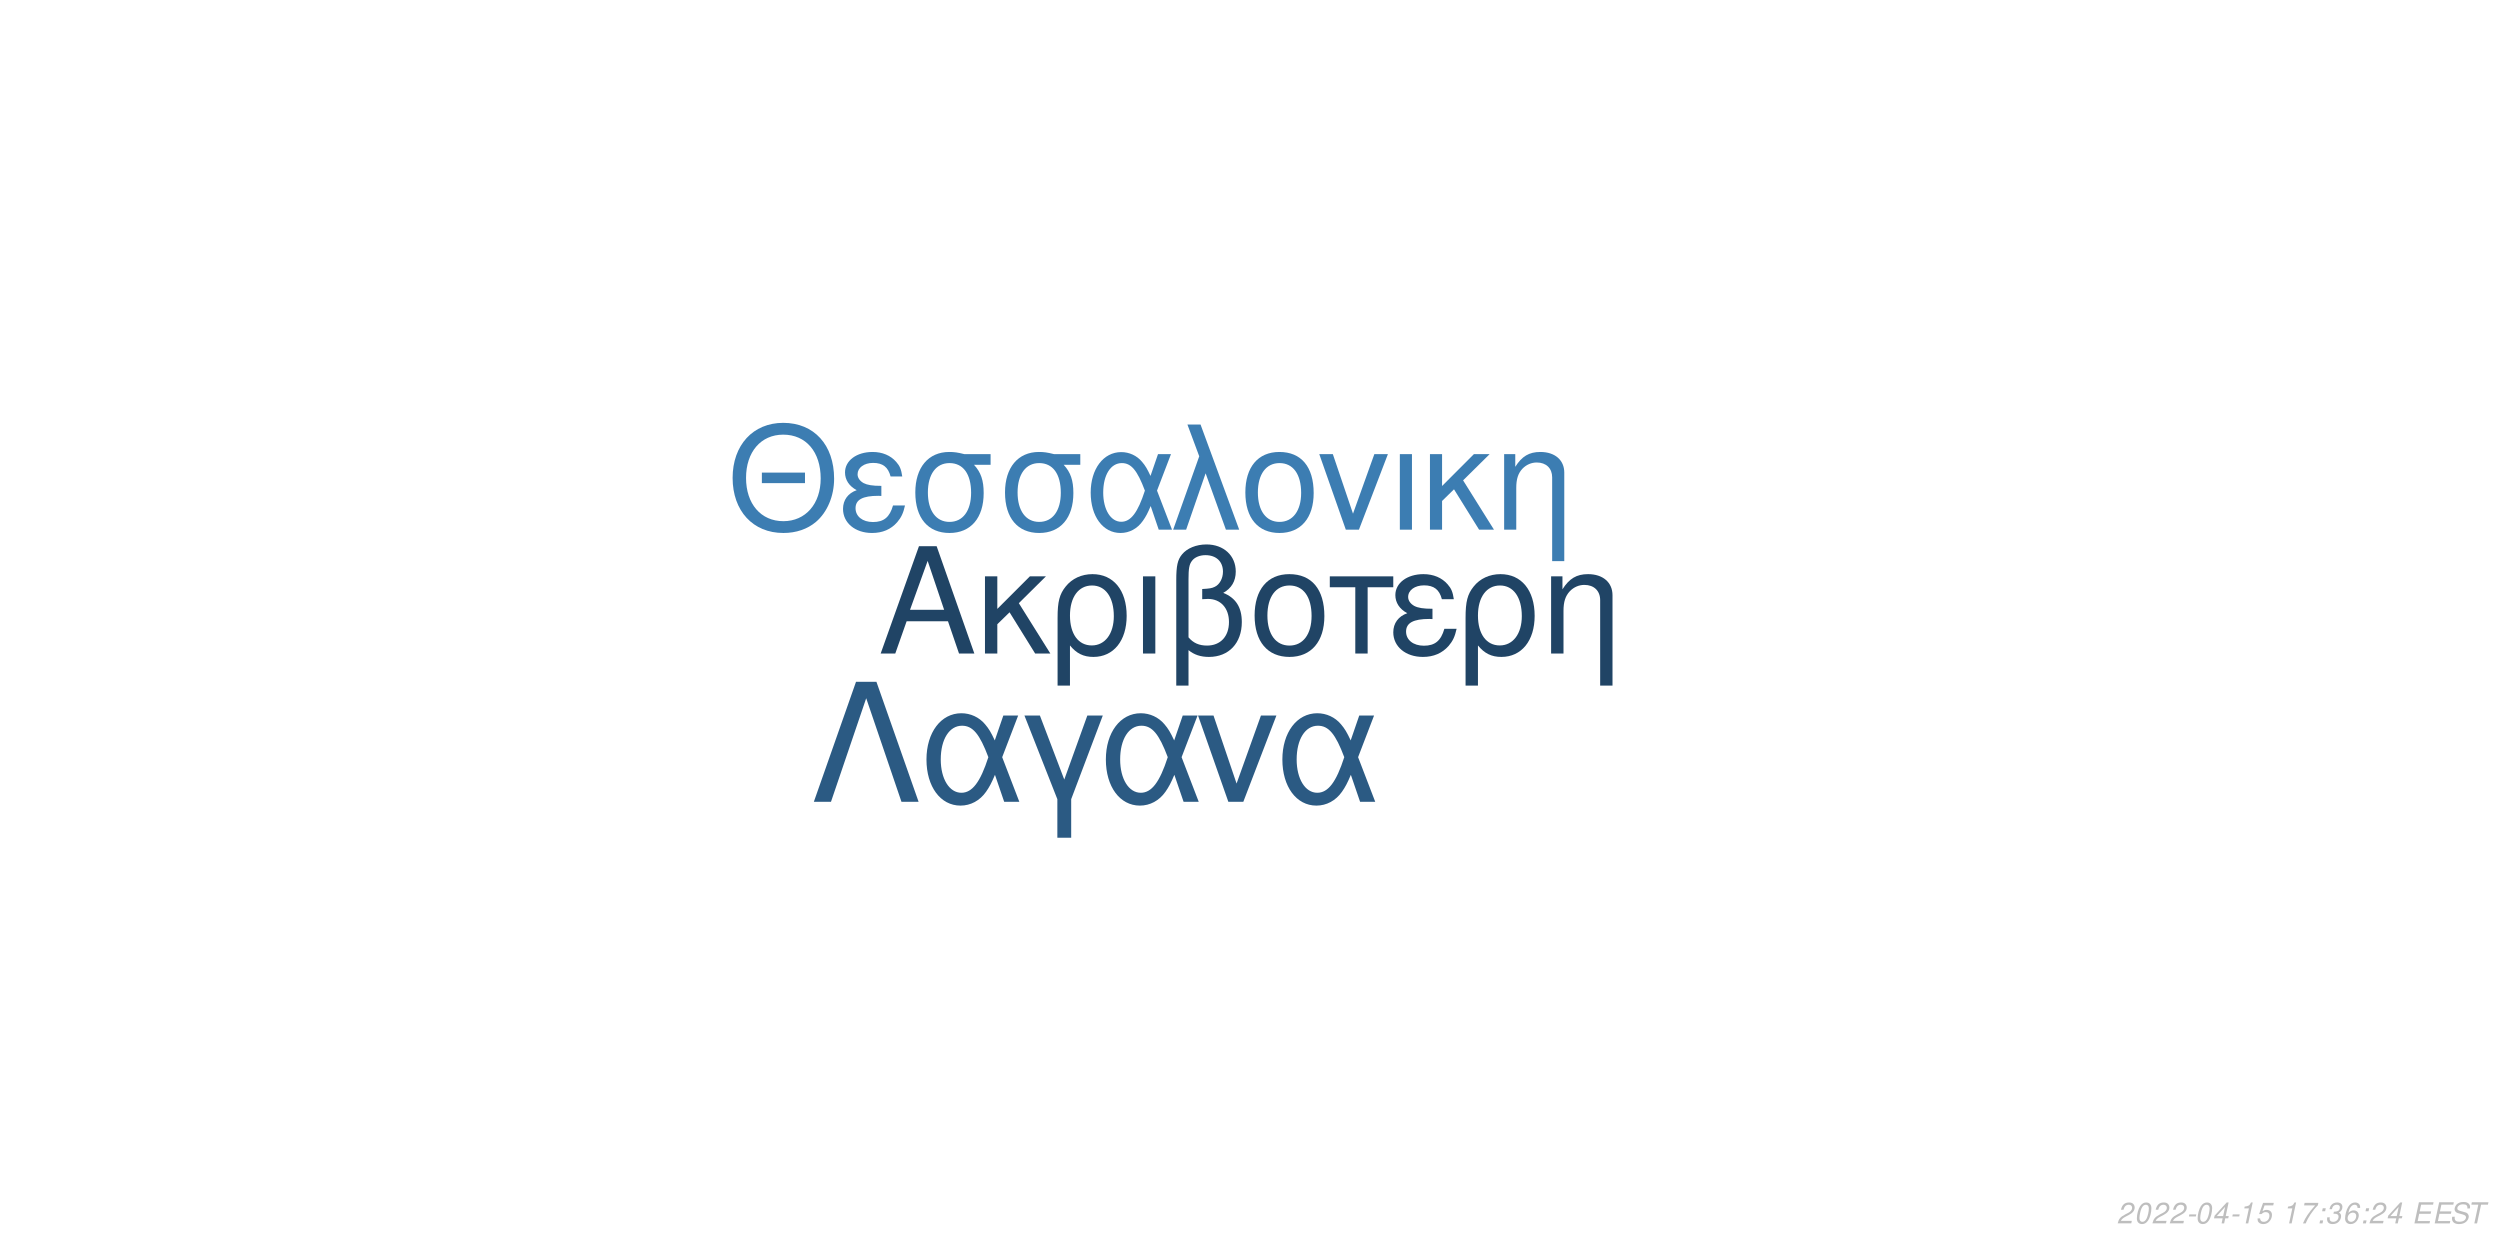
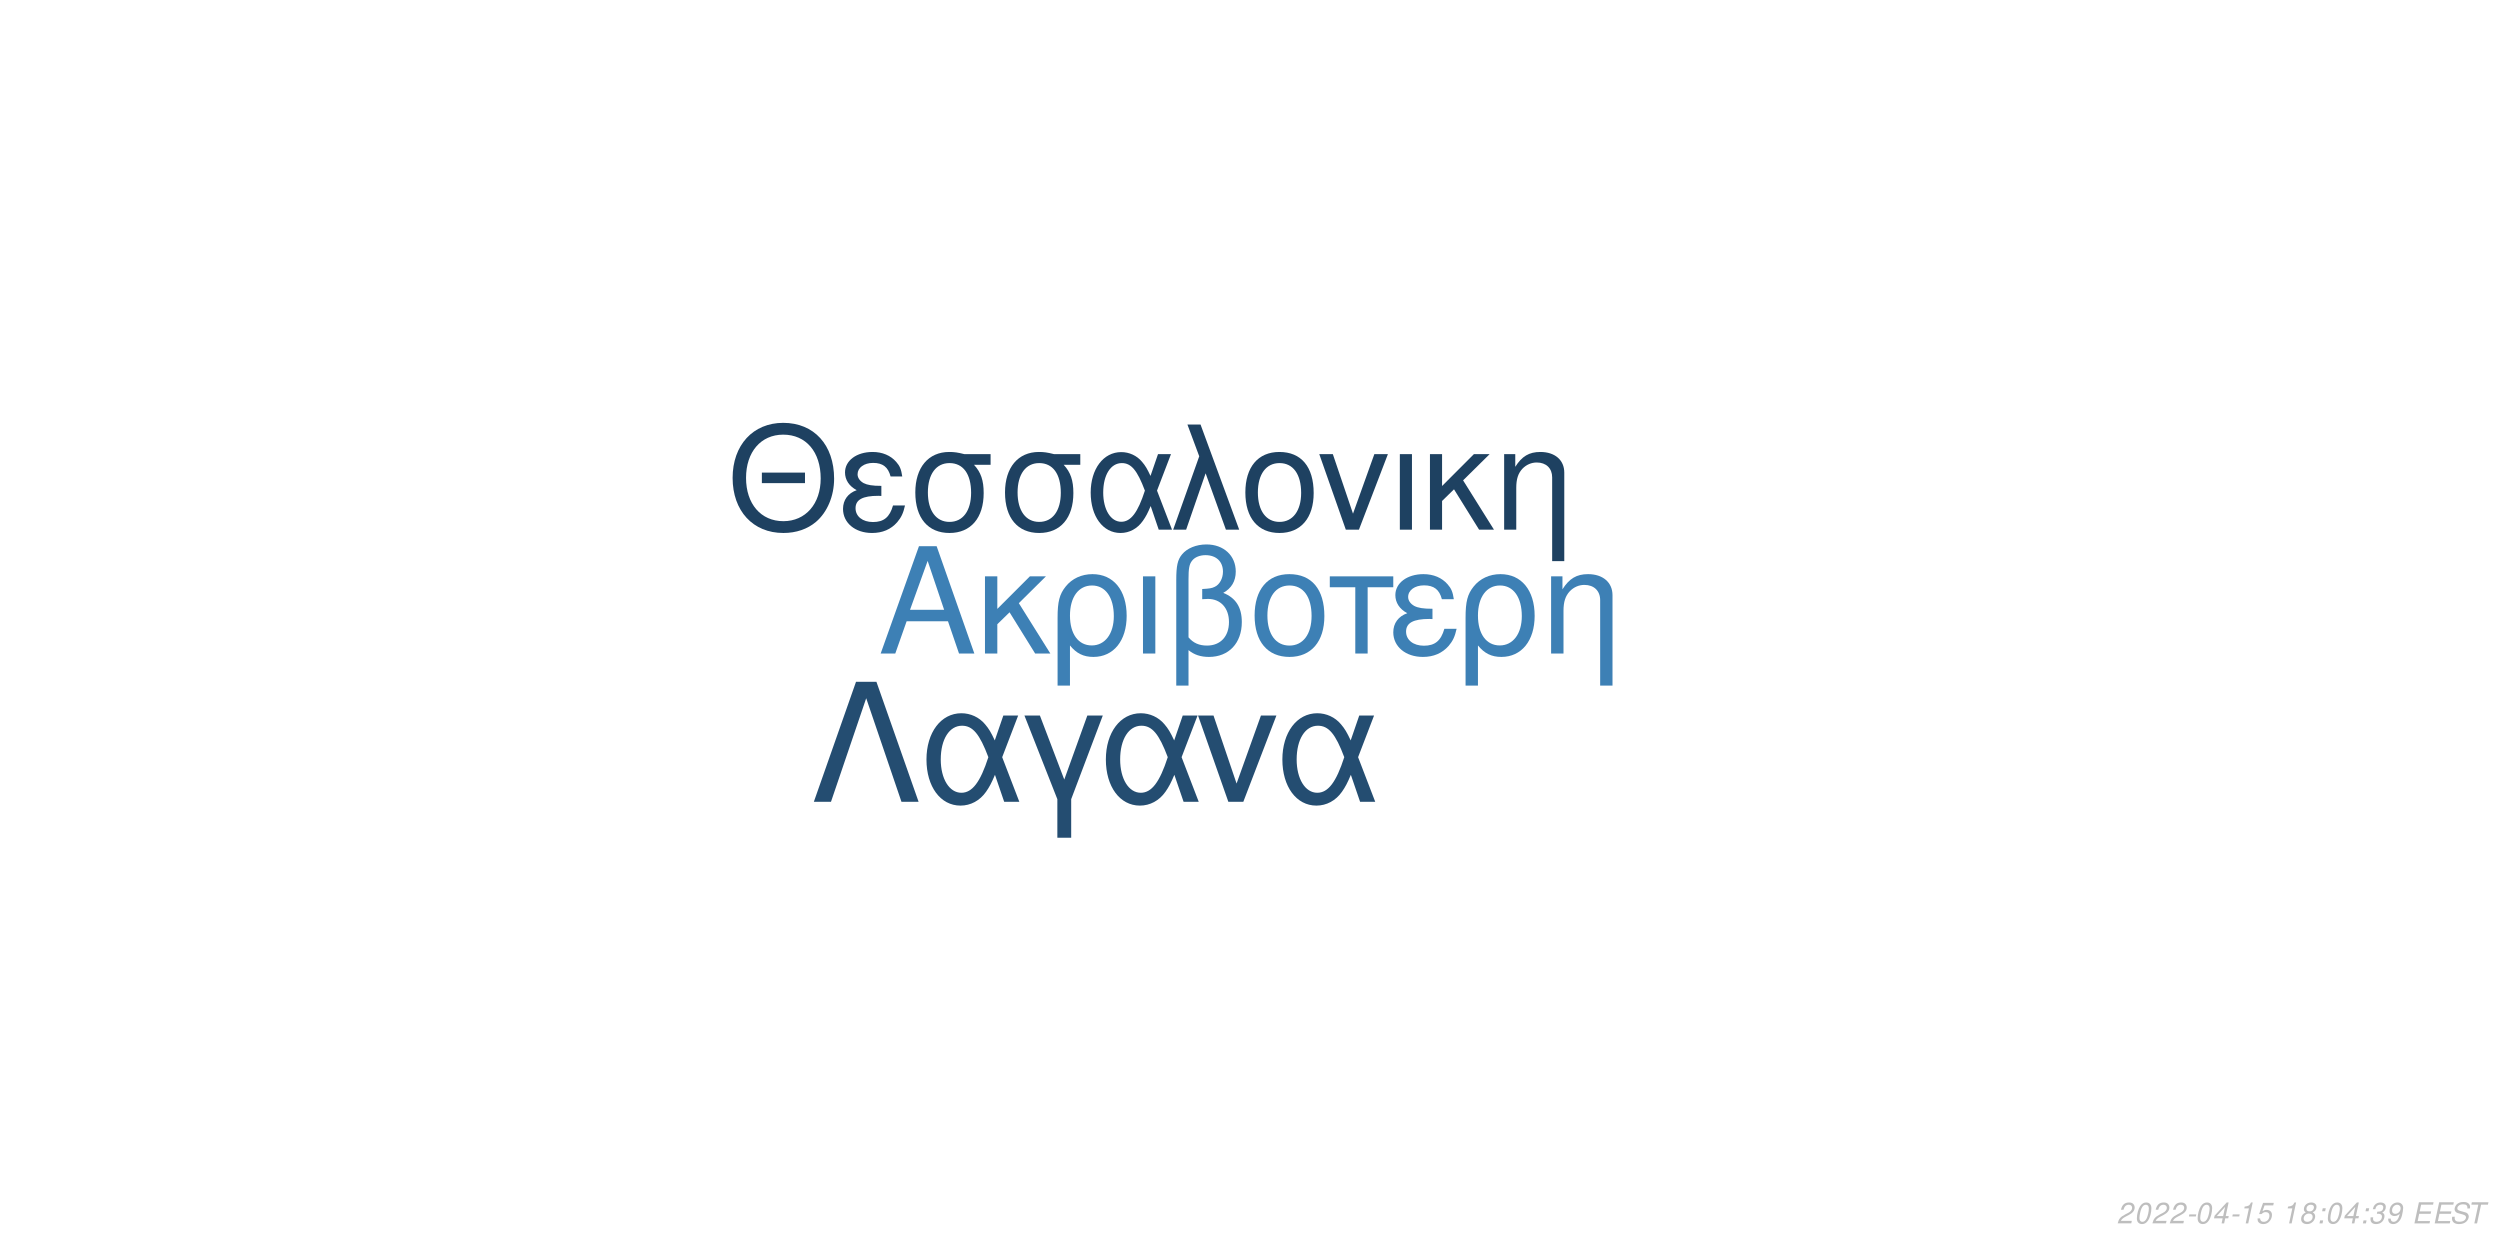
<svg xmlns="http://www.w3.org/2000/svg" xmlns:xlink="http://www.w3.org/1999/xlink" width="864pt" height="432pt" viewBox="0 0 864 432" version="1.1">
  <defs>
    <g>
      <symbol overflow="visible" id="glyph0-0">
        <path style="stroke:none;" d="" />
      </symbol>
      <symbol overflow="visible" id="glyph0-1">
        <path style="stroke:none;" d="M 24.125 -11.141 L 27.938 0 L 33.234 0 L 20.203 -37.094 L 14.094 -37.094 L 0.859 0 L 5.906 0 L 9.828 -11.141 Z M 22.797 -15.109 L 11 -15.109 L 17.094 -32.016 Z M 22.797 -15.109 " />
      </symbol>
      <symbol overflow="visible" id="glyph0-2">
        <path style="stroke:none;" d="M 7.172 -15.422 L 7.172 -26.672 L 2.906 -26.672 L 2.906 0 L 7.172 0 L 7.172 -10.125 L 11.406 -14.25 L 20.25 0 L 25.5 0 L 14.609 -17.406 L 23.969 -26.672 L 18.422 -26.672 Z M 7.172 -15.422 " />
      </symbol>
      <symbol overflow="visible" id="glyph0-3">
        <path style="stroke:none;" d="M 3 11.094 L 7.281 11.094 L 7.281 -2.797 C 9.516 -0.047 11.953 1.172 15.375 1.172 C 22.344 1.172 26.875 -4.422 26.875 -13.031 C 26.875 -21.891 22.297 -27.438 15.062 -27.438 C 11.297 -27.438 7.984 -25.906 5.797 -23.156 C 3.672 -20.516 3 -17.969 3 -12.359 Z M 14.906 -23.516 C 19.547 -23.516 22.438 -19.438 22.438 -12.922 C 22.438 -6.812 19.391 -2.797 14.812 -2.797 C 10.172 -2.797 7.281 -6.766 7.281 -13.125 C 7.281 -19.484 10.234 -23.516 14.906 -23.516 Z M 14.906 -23.516 " />
      </symbol>
      <symbol overflow="visible" id="glyph0-4">
        <path style="stroke:none;" d="M 3.516 0 L 7.781 0 L 7.781 -26.672 L 3.516 -26.672 Z M 3.516 0 " />
      </symbol>
      <symbol overflow="visible" id="glyph0-5">
        <path style="stroke:none;" d="M 4.016 11.094 L 8.25 11.094 L 8.25 -1.172 C 10.172 0.406 12.422 1.172 15.312 1.172 C 22.188 1.172 26.672 -3.609 26.672 -10.891 C 26.672 -15.984 24.578 -19.234 20.25 -20.969 C 23.109 -22.547 24.578 -25.031 24.578 -28.344 C 24.578 -33.844 20.406 -37.703 14.453 -37.703 C 10.938 -37.703 7.734 -36.391 6 -34.25 C 4.484 -32.422 4.016 -30.328 4.016 -25.391 Z M 8.25 -25.656 C 8.25 -29.359 8.5 -30.844 9.469 -32.062 C 10.375 -33.281 12.156 -34 14.094 -34 C 17.812 -34 20.156 -31.812 20.156 -28.297 C 20.156 -25.953 18.984 -23.812 17.297 -23.047 C 16.281 -22.547 15.469 -22.438 12.984 -22.297 L 12.984 -18.781 C 13.734 -18.828 14.344 -18.875 14.969 -18.875 C 19.344 -18.875 22.234 -15.719 22.234 -10.891 C 22.234 -5.906 19.281 -2.75 14.656 -2.75 C 11.953 -2.75 9.922 -3.609 8.25 -5.594 Z M 8.25 -25.656 " />
      </symbol>
      <symbol overflow="visible" id="glyph0-6">
        <path style="stroke:none;" d="M 14.094 -27.438 C 6.562 -27.438 2.094 -22.094 2.094 -13.125 C 2.094 -4.125 6.562 1.172 14.141 1.172 C 21.672 1.172 26.203 -4.172 26.203 -12.922 C 26.203 -22.188 21.828 -27.438 14.094 -27.438 Z M 14.141 -23.516 C 18.938 -23.516 21.781 -19.594 21.781 -12.984 C 21.781 -6.672 18.828 -2.75 14.141 -2.75 C 9.422 -2.75 6.516 -6.672 6.516 -13.125 C 6.516 -19.594 9.422 -23.516 14.141 -23.516 Z M 14.141 -23.516 " />
      </symbol>
      <symbol overflow="visible" id="glyph0-7">
        <path style="stroke:none;" d="M 7.891 0 L 12.156 0 L 12.156 -22.906 L 21.016 -22.906 L 21.016 -26.672 L -0.922 -26.672 L -0.922 -22.906 L 7.891 -22.906 Z M 7.891 0 " />
      </symbol>
      <symbol overflow="visible" id="glyph0-8">
        <path style="stroke:none;" d="M 14.562 -15.469 C 11.344 -15.469 9.562 -15.781 8.297 -16.438 C 6.922 -17.203 6.156 -18.328 6.156 -19.547 C 6.156 -21.891 8.453 -23.562 11.656 -23.562 C 15.062 -23.562 16.953 -22.094 17.812 -18.781 L 21.938 -18.781 C 21.578 -21.266 21.062 -22.5 19.797 -23.922 C 17.812 -26.203 14.906 -27.438 11.453 -27.438 C 5.797 -27.438 1.734 -24.375 1.734 -20.203 C 1.734 -17.609 3.156 -15.375 5.859 -13.938 C 2.797 -12.875 1.016 -10.484 1.016 -7.328 C 1.016 -2.391 5.297 1.172 11.25 1.172 C 14.969 1.172 17.906 -0.109 20.156 -2.641 C 21.578 -4.328 22.297 -5.797 22.906 -8.547 L 18.672 -8.547 C 17.5 -4.422 15.422 -2.703 11.609 -2.703 C 7.938 -2.703 5.438 -4.688 5.438 -7.578 C 5.438 -10.578 7.938 -11.953 13.484 -11.953 C 13.641 -11.953 14.094 -11.953 14.562 -11.906 Z M 14.562 -15.469 " />
      </symbol>
      <symbol overflow="visible" id="glyph0-9">
        <path style="stroke:none;" d="M 3.562 -26.672 L 3.562 0 L 7.844 0 L 7.844 -14.703 C 7.844 -17.906 8.5 -19.891 10.031 -21.531 C 11.406 -22.953 13.188 -23.719 15.062 -23.719 C 18.375 -23.719 20.516 -21.672 20.516 -18.469 L 20.516 11.094 L 24.781 11.094 L 24.781 -20.156 C 24.781 -24.578 21.469 -27.438 16.328 -27.438 C 12.359 -27.438 9.828 -25.906 7.484 -22.188 L 7.484 -26.672 Z M 3.562 -26.672 " />
      </symbol>
      <symbol overflow="visible" id="glyph1-0">
        <path style="stroke:none;" d="" />
      </symbol>
      <symbol overflow="visible" id="glyph1-1">
        <path style="stroke:none;" d="M 26.859 -19.734 L 11.953 -19.734 L 11.953 -16.094 L 26.859 -16.094 Z M 19.328 -36.922 C 8.922 -36.922 1.844 -29.25 1.844 -17.891 C 1.844 -6.484 8.875 1.141 19.391 1.141 C 23.812 1.141 27.703 -0.203 30.641 -2.688 C 34.578 -6.031 36.922 -11.656 36.922 -17.594 C 36.922 -29.297 30 -36.922 19.328 -36.922 Z M 19.328 -32.844 C 27.203 -32.844 32.281 -26.906 32.281 -17.688 C 32.281 -8.922 27.062 -2.938 19.391 -2.938 C 11.609 -2.938 6.484 -8.922 6.484 -17.891 C 6.484 -26.859 11.609 -32.844 19.328 -32.844 Z M 19.328 -32.844 " />
      </symbol>
      <symbol overflow="visible" id="glyph1-2">
        <path style="stroke:none;" d="M 14.25 -15.141 C 11.109 -15.141 9.375 -15.453 8.125 -16.094 C 6.781 -16.844 6.031 -17.938 6.031 -19.141 C 6.031 -21.422 8.266 -23.078 11.406 -23.078 C 14.75 -23.078 16.594 -21.625 17.438 -18.391 L 21.469 -18.391 C 21.125 -20.828 20.625 -22.031 19.391 -23.422 C 17.438 -25.656 14.594 -26.859 11.219 -26.859 C 5.688 -26.859 1.688 -23.875 1.688 -19.781 C 1.688 -17.234 3.094 -15.047 5.734 -13.656 C 2.734 -12.609 1 -10.266 1 -7.172 C 1 -2.344 5.188 1.141 11.016 1.141 C 14.656 1.141 17.547 -0.094 19.734 -2.594 C 21.125 -4.234 21.828 -5.688 22.422 -8.375 L 18.281 -8.375 C 17.141 -4.328 15.094 -2.641 11.359 -2.641 C 7.766 -2.641 5.328 -4.578 5.328 -7.422 C 5.328 -10.359 7.766 -11.703 13.203 -11.703 C 13.359 -11.703 13.797 -11.703 14.25 -11.656 Z M 14.25 -15.141 " />
      </symbol>
      <symbol overflow="visible" id="glyph1-3">
        <path style="stroke:none;" d="M 29 -26.109 L 19.938 -26.109 C 17.594 -26.703 16.438 -26.859 14.703 -26.859 C 7.469 -26.859 2.984 -21.469 2.984 -12.859 C 2.984 -4.031 7.375 1.141 14.797 1.141 C 22.172 1.141 26.609 -4.078 26.609 -12.656 C 26.609 -17.047 25.656 -19.828 23.266 -22.422 L 29 -22.422 Z M 14.797 -23.016 C 19.531 -23.016 22.266 -19.234 22.266 -12.75 C 22.266 -6.531 19.438 -2.688 14.797 -2.688 C 10.172 -2.688 7.328 -6.531 7.328 -12.859 C 7.328 -19.188 10.172 -23.016 14.797 -23.016 Z M 14.797 -23.016 " />
      </symbol>
      <symbol overflow="visible" id="glyph1-4">
        <path style="stroke:none;" d="M 29.344 -26.109 L 24.859 -26.109 L 22.266 -18.578 C 21.125 -21.031 20.484 -22.125 19.328 -23.469 C 17.547 -25.609 14.906 -26.812 12.156 -26.812 C 5.984 -26.812 1.594 -20.984 1.594 -12.812 C 1.594 -4.578 5.828 1.141 11.906 1.141 C 14.953 1.141 17.734 -0.344 19.625 -3.047 C 20.672 -4.531 21.281 -5.688 22.328 -8.172 L 25.109 0 L 29.703 0 L 24.516 -13.5 Z M 20.328 -13.5 C 17.891 -5.922 15.453 -2.734 12.156 -2.734 C 8.516 -2.734 5.922 -6.922 5.922 -12.812 C 5.922 -18.938 8.516 -23.016 12.359 -23.016 C 15.594 -23.016 17.688 -20.531 20.328 -13.5 Z M 20.328 -13.5 " />
      </symbol>
      <symbol overflow="visible" id="glyph1-5">
        <path style="stroke:none;" d="M 1.094 0 L 5.578 0 L 12.312 -19.484 L 19.328 0 L 23.922 0 L 10.562 -36.328 L 6.031 -36.328 L 10.109 -25.359 Z M 1.094 0 " />
      </symbol>
      <symbol overflow="visible" id="glyph1-6">
        <path style="stroke:none;" d="M 13.797 -26.859 C 6.422 -26.859 2.047 -21.625 2.047 -12.859 C 2.047 -4.031 6.422 1.141 13.859 1.141 C 21.234 1.141 25.656 -4.078 25.656 -12.656 C 25.656 -21.719 21.375 -26.859 13.797 -26.859 Z M 13.859 -23.016 C 18.531 -23.016 21.328 -19.188 21.328 -12.703 C 21.328 -6.531 18.438 -2.688 13.859 -2.688 C 9.219 -2.688 6.375 -6.531 6.375 -12.859 C 6.375 -19.188 9.219 -23.016 13.859 -23.016 Z M 13.859 -23.016 " />
      </symbol>
      <symbol overflow="visible" id="glyph1-7">
        <path style="stroke:none;" d="M 14.297 0 L 24.312 -26.109 L 19.625 -26.109 L 12.25 -5.531 L 5.281 -26.109 L 0.594 -26.109 L 9.766 0 Z M 14.297 0 " />
      </symbol>
      <symbol overflow="visible" id="glyph1-8">
        <path style="stroke:none;" d="M 3.438 0 L 7.625 0 L 7.625 -26.109 L 3.438 -26.109 Z M 3.438 0 " />
      </symbol>
      <symbol overflow="visible" id="glyph1-9">
        <path style="stroke:none;" d="M 7.031 -15.094 L 7.031 -26.109 L 2.844 -26.109 L 2.844 0 L 7.031 0 L 7.031 -9.922 L 11.156 -13.953 L 19.828 0 L 24.969 0 L 14.297 -17.047 L 23.469 -26.109 L 18.031 -26.109 Z M 7.031 -15.094 " />
      </symbol>
      <symbol overflow="visible" id="glyph1-10">
        <path style="stroke:none;" d="M 3.484 -26.109 L 3.484 0 L 7.672 0 L 7.672 -14.406 C 7.672 -17.547 8.328 -19.484 9.812 -21.078 C 11.156 -22.469 12.906 -23.219 14.75 -23.219 C 17.984 -23.219 20.078 -21.234 20.078 -18.094 L 20.078 10.859 L 24.266 10.859 L 24.266 -19.734 C 24.266 -24.062 21.031 -26.859 16 -26.859 C 12.109 -26.859 9.609 -25.359 7.328 -21.719 L 7.328 -26.109 Z M 3.484 -26.109 " />
      </symbol>
      <symbol overflow="visible" id="glyph2-0">
        <path style="stroke:none;" d="" />
      </symbol>
      <symbol overflow="visible" id="glyph2-1">
        <path style="stroke:none;" d="M 22.531 -41.484 L 15.484 -41.484 L 0.906 0 L 6.828 0 L 19 -35.797 L 31.188 0 L 37.109 0 Z M 22.531 -41.484 " />
      </symbol>
      <symbol overflow="visible" id="glyph2-2">
        <path style="stroke:none;" d="M 33.516 -29.812 L 28.391 -29.812 L 25.438 -21.219 C 24.125 -24.016 23.391 -25.266 22.078 -26.797 C 20.031 -29.25 17.016 -30.609 13.891 -30.609 C 6.828 -30.609 1.828 -23.953 1.828 -14.625 C 1.828 -5.234 6.656 1.312 13.594 1.312 C 17.078 1.312 20.266 -0.391 22.422 -3.469 C 23.609 -5.172 24.297 -6.484 25.5 -9.328 L 28.688 0 L 33.922 0 L 28 -15.422 Z M 23.219 -15.422 C 20.422 -6.766 17.641 -3.125 13.891 -3.125 C 9.734 -3.125 6.766 -7.906 6.766 -14.625 C 6.766 -21.625 9.734 -26.297 14.109 -26.297 C 17.812 -26.297 20.203 -23.453 23.219 -15.422 Z M 23.219 -15.422 " />
      </symbol>
      <symbol overflow="visible" id="glyph2-3">
        <path style="stroke:none;" d="M 12.062 12.406 L 16.844 12.406 L 16.844 -0.906 L 27.766 -29.812 L 22.422 -29.812 L 14.453 -7.688 L 6.031 -29.812 L 0.688 -29.812 L 12.062 -0.906 Z M 12.062 12.406 " />
      </symbol>
      <symbol overflow="visible" id="glyph2-4">
        <path style="stroke:none;" d="M 16.328 0 L 27.766 -29.812 L 22.422 -29.812 L 14 -6.312 L 6.031 -29.812 L 0.688 -29.812 L 11.156 0 Z M 16.328 0 " />
      </symbol>
      <symbol overflow="visible" id="glyph3-0">
        <path style="stroke:none;" d="" />
      </symbol>
      <symbol overflow="visible" id="glyph3-1">
        <path style="stroke:none;" d="M 5.234 -0.875 L 1.469 -0.875 C 1.641 -1.375 2.203 -1.891 3.109 -2.344 L 4.234 -2.938 C 5.562 -3.625 6.219 -4.469 6.219 -5.484 C 6.219 -5.938 6.062 -6.359 5.797 -6.656 C 5.469 -7.047 4.984 -7.234 4.312 -7.234 C 2.766 -7.234 1.891 -6.453 1.484 -4.734 L 2.375 -4.734 C 2.484 -5.188 2.609 -5.484 2.797 -5.75 C 3.094 -6.203 3.609 -6.453 4.188 -6.453 C 4.891 -6.453 5.344 -6.031 5.344 -5.375 C 5.344 -4.703 4.859 -4.094 4.016 -3.656 L 2.984 -3.125 C 1.234 -2.188 0.797 -1.656 0.344 -0.016 L 5.047 -0.016 Z M 5.234 -0.875 " />
      </symbol>
      <symbol overflow="visible" id="glyph3-2">
        <path style="stroke:none;" d="M 4.203 -7.234 C 3.375 -7.234 2.688 -6.812 2.125 -5.984 C 1.484 -5.047 0.984 -3.188 0.984 -1.734 C 0.984 -1.109 1.172 -0.562 1.484 -0.266 C 1.797 0.047 2.281 0.234 2.766 0.234 C 3.625 0.234 4.281 -0.156 4.859 -1.016 C 5.516 -1.953 6 -3.797 6 -5.266 C 6 -6.5 5.328 -7.234 4.203 -7.234 Z M 4.094 -6.453 C 4.734 -6.453 5.125 -5.984 5.125 -5.156 C 5.125 -4.203 4.781 -2.625 4.406 -1.812 C 3.984 -0.938 3.516 -0.547 2.875 -0.547 C 2.25 -0.547 1.875 -1.031 1.875 -1.828 C 1.875 -2.797 2.203 -4.344 2.594 -5.203 C 2.984 -6.047 3.453 -6.453 4.094 -6.453 Z M 4.094 -6.453 " />
      </symbol>
      <symbol overflow="visible" id="glyph3-3">
        <path style="stroke:none;" d="M 3.516 -3.125 L 1.125 -3.125 L 0.969 -2.406 L 3.359 -2.406 Z M 3.516 -3.125 " />
      </symbol>
      <symbol overflow="visible" id="glyph3-4">
        <path style="stroke:none;" d="M 3.625 -1.75 L 3.266 0 L 4.141 0 L 4.516 -1.75 L 5.562 -1.75 L 5.734 -2.531 L 4.688 -2.531 L 5.688 -7.234 L 5.016 -7.234 L 0.844 -2.672 L 0.641 -1.75 Z M 3.797 -2.531 L 1.594 -2.531 L 4.469 -5.703 Z M 3.797 -2.531 " />
      </symbol>
      <symbol overflow="visible" id="glyph3-5">
        <path style="stroke:none;" d="M 3.703 -5.188 L 2.594 0 L 3.469 0 L 5.016 -7.234 L 4.438 -7.234 C 3.906 -6.156 3.688 -6.016 2.234 -5.812 L 2.109 -5.188 Z M 3.703 -5.188 " />
      </symbol>
      <symbol overflow="visible" id="glyph3-6">
        <path style="stroke:none;" d="M 6.297 -7.094 L 2.594 -7.094 L 1.234 -3.234 L 2.047 -3.234 C 2.656 -3.766 2.938 -3.906 3.531 -3.906 C 4.328 -3.906 4.797 -3.453 4.797 -2.688 C 4.797 -1.438 3.969 -0.547 2.828 -0.547 C 2.031 -0.547 1.609 -0.938 1.578 -1.734 L 0.703 -1.734 L 0.703 -1.516 C 0.703 -0.938 0.844 -0.547 1.188 -0.266 C 1.562 0.062 2.078 0.234 2.703 0.234 C 3.656 0.234 4.391 -0.156 4.984 -0.922 C 5.422 -1.5 5.672 -2.234 5.672 -2.953 C 5.672 -4 4.938 -4.672 3.812 -4.672 C 3.328 -4.672 2.906 -4.547 2.406 -4.234 L 3.109 -6.219 L 6.109 -6.219 Z M 6.297 -7.094 " />
      </symbol>
      <symbol overflow="visible" id="glyph3-7">
        <path style="stroke:none;" d="" />
      </symbol>
      <symbol overflow="visible" id="glyph3-8">
-         <path style="stroke:none;" d="M 6.703 -7.094 L 1.953 -7.094 L 1.766 -6.219 L 5.594 -6.219 C 3.344 -3.688 2.266 -2.109 1.375 0 L 2.344 0 C 3.031 -1.906 4.828 -4.594 6.547 -6.281 Z M 6.703 -7.094 " />
+         <path style="stroke:none;" d="M 4.766 -3.797 C 5.078 -3.969 5.234 -4.078 5.438 -4.234 C 5.812 -4.594 6.062 -5.172 6.062 -5.734 C 6.062 -6.625 5.344 -7.234 4.266 -7.234 C 2.812 -7.234 1.703 -6.219 1.703 -4.875 C 1.703 -4.406 1.875 -4.125 2.359 -3.812 C 1.297 -3.312 0.75 -2.516 0.75 -1.469 C 0.75 -0.438 1.547 0.234 2.812 0.234 C 3.656 0.234 4.359 -0.094 4.938 -0.734 C 5.359 -1.234 5.609 -1.859 5.609 -2.438 C 5.609 -3.047 5.312 -3.516 4.766 -3.797 Z M 4.109 -6.453 C 4.797 -6.453 5.188 -6.125 5.188 -5.578 C 5.188 -5.266 5.062 -4.922 4.859 -4.672 C 4.562 -4.312 4.188 -4.156 3.656 -4.156 C 2.984 -4.156 2.594 -4.453 2.594 -4.984 C 2.594 -5.859 3.203 -6.453 4.109 -6.453 Z M 3.453 -3.406 C 4.234 -3.406 4.734 -2.984 4.734 -2.312 C 4.734 -1.312 3.922 -0.547 2.875 -0.547 C 2.125 -0.547 1.625 -0.969 1.625 -1.625 C 1.625 -2.609 2.438 -3.406 3.453 -3.406 Z M 3.453 -3.406 " />
      </symbol>
      <symbol overflow="visible" id="glyph3-9">
        <path style="stroke:none;" d="M 2.359 -1.031 L 1.312 -1.031 L 1.094 0 L 2.141 0 Z M 3.266 -5.234 L 2.219 -5.234 L 2 -4.203 L 3.047 -4.203 Z M 3.266 -5.234 " />
      </symbol>
      <symbol overflow="visible" id="glyph3-10">
        <path style="stroke:none;" d="M 2.922 -3.312 C 3.125 -3.344 3.234 -3.344 3.375 -3.344 C 4.203 -3.344 4.688 -3 4.688 -2.406 C 4.688 -1.312 3.906 -0.547 2.781 -0.547 C 2.047 -0.547 1.594 -0.938 1.594 -1.562 C 1.594 -1.719 1.609 -1.844 1.656 -2.094 L 0.766 -2.094 C 0.734 -1.797 0.719 -1.641 0.719 -1.469 C 0.719 -0.375 1.406 0.234 2.641 0.234 C 3.547 0.234 4.297 -0.078 4.812 -0.656 C 5.266 -1.156 5.562 -1.875 5.562 -2.547 C 5.562 -3.125 5.344 -3.453 4.797 -3.734 C 5.641 -4.234 6.016 -4.844 6.016 -5.734 C 6.016 -6.656 5.312 -7.234 4.203 -7.234 C 3.375 -7.234 2.672 -6.938 2.188 -6.375 C 1.891 -6.031 1.703 -5.641 1.516 -4.906 L 2.391 -4.906 C 2.5 -5.359 2.594 -5.594 2.734 -5.812 C 3.047 -6.234 3.516 -6.453 4.078 -6.453 C 4.734 -6.453 5.141 -6.125 5.141 -5.578 C 5.141 -5.188 5.016 -4.797 4.797 -4.547 C 4.516 -4.234 4 -4.062 3.266 -4.062 L 3.078 -4.062 Z M 2.922 -3.312 " />
      </symbol>
      <symbol overflow="visible" id="glyph3-11">
-         <path style="stroke:none;" d="M 6.125 -5.344 L 6.141 -5.625 C 6.141 -6.609 5.453 -7.234 4.391 -7.234 C 3.438 -7.234 2.641 -6.719 2.016 -5.703 C 1.422 -4.781 0.938 -2.953 0.938 -1.688 C 0.938 -0.516 1.688 0.234 2.859 0.234 C 3.703 0.234 4.438 -0.156 5 -0.875 C 5.406 -1.422 5.672 -2.156 5.672 -2.766 C 5.672 -3.812 4.969 -4.5 3.906 -4.5 C 3.234 -4.5 2.672 -4.234 2.094 -3.625 C 2.406 -5.375 3.234 -6.453 4.25 -6.453 C 4.703 -6.453 5.062 -6.234 5.172 -5.844 C 5.203 -5.719 5.234 -5.578 5.25 -5.344 Z M 3.656 -3.734 C 4.344 -3.734 4.797 -3.281 4.797 -2.625 C 4.797 -1.469 3.984 -0.547 2.984 -0.547 C 2.297 -0.547 1.812 -1.047 1.812 -1.766 C 1.812 -2.859 2.625 -3.734 3.656 -3.734 Z M 3.656 -3.734 " />
+         <path style="stroke:none;" d="M 0.844 -1.656 C 0.844 -1.547 0.844 -1.438 0.844 -1.375 C 0.844 -0.406 1.531 0.234 2.578 0.234 C 3.203 0.234 3.766 0.016 4.297 -0.438 C 4.938 -1 5.312 -1.656 5.594 -2.719 C 5.844 -3.672 6.016 -4.766 6.016 -5.375 C 6.016 -5.844 5.844 -6.328 5.547 -6.656 C 5.203 -7.031 4.703 -7.234 4.062 -7.234 C 2.516 -7.234 1.297 -5.938 1.297 -4.266 C 1.297 -3.203 1.984 -2.547 3.047 -2.547 C 3.484 -2.547 3.953 -2.672 4.281 -2.891 C 4.406 -2.984 4.547 -3.078 4.828 -3.344 C 4.438 -1.484 3.703 -0.547 2.703 -0.547 C 2.109 -0.547 1.719 -0.938 1.719 -1.547 L 1.719 -1.656 Z M 3.953 -6.453 C 4.625 -6.453 5.141 -5.953 5.141 -5.281 C 5.141 -4.188 4.312 -3.312 3.297 -3.312 C 2.594 -3.312 2.172 -3.734 2.172 -4.453 C 2.172 -5.562 2.984 -6.453 3.953 -6.453 Z M 3.953 -6.453 " />
      </symbol>
      <symbol overflow="visible" id="glyph3-12">
        <path style="stroke:none;" d="M 2.547 -3.312 L 6.5 -3.312 L 6.688 -4.141 L 2.719 -4.141 L 3.219 -6.469 L 7.344 -6.469 L 7.516 -7.297 L 2.453 -7.297 L 0.906 0 L 6.125 0 L 6.297 -0.812 L 2.016 -0.812 Z M 2.547 -3.312 " />
      </symbol>
      <symbol overflow="visible" id="glyph3-13">
        <path style="stroke:none;" d="M 7.062 -5.156 C 7.125 -5.438 7.141 -5.562 7.141 -5.703 C 7.141 -6.156 6.938 -6.594 6.594 -6.891 C 6.188 -7.25 5.656 -7.406 4.875 -7.406 C 3.844 -7.406 3.047 -7.125 2.5 -6.562 C 2.094 -6.141 1.781 -5.438 1.781 -4.922 C 1.781 -4.297 2.219 -3.766 2.891 -3.562 L 4.594 -3.094 C 5.406 -2.859 5.734 -2.578 5.734 -2.094 C 5.734 -1.781 5.547 -1.406 5.266 -1.141 C 4.844 -0.766 4.266 -0.578 3.453 -0.578 C 2.328 -0.578 1.812 -0.984 1.812 -1.906 C 1.812 -2.047 1.812 -2.125 1.844 -2.312 L 0.984 -2.312 C 0.906 -2.062 0.891 -1.906 0.891 -1.688 C 0.891 -0.484 1.797 0.234 3.297 0.234 C 4.359 0.234 5.234 -0.062 5.812 -0.609 C 6.344 -1.078 6.688 -1.797 6.688 -2.375 C 6.688 -2.641 6.609 -2.906 6.453 -3.156 C 6.234 -3.5 5.938 -3.703 5.469 -3.828 L 3.75 -4.312 C 2.984 -4.547 2.734 -4.734 2.734 -5.188 C 2.734 -5.547 2.875 -5.844 3.188 -6.109 C 3.547 -6.438 4.031 -6.594 4.703 -6.594 C 5.266 -6.594 5.688 -6.484 5.906 -6.297 C 6.094 -6.125 6.219 -5.797 6.219 -5.516 C 6.219 -5.422 6.203 -5.344 6.188 -5.156 Z M 7.062 -5.156 " />
      </symbol>
      <symbol overflow="visible" id="glyph3-14">
        <path style="stroke:none;" d="M 4.938 -6.469 L 7.312 -6.469 L 7.484 -7.297 L 1.75 -7.297 L 1.578 -6.469 L 3.984 -6.469 L 2.609 0 L 3.547 0 Z M 4.938 -6.469 " />
      </symbol>
    </g>
  </defs>
  <g id="surface1">
    <rect x="0" y="0" width="864" height="432" style="fill:rgb(100%,100%,100%);fill-opacity:1;stroke:none;" />
-     <g style="fill:rgb(12.549%,26.667%,39.608%);fill-opacity:1;">
+     <g style="fill:rgb(23.922%,50.196%,70.98%);fill-opacity:1;">
      <use xlink:href="#glyph0-1" x="303.5" y="225.861" />
      <use xlink:href="#glyph0-2" x="337.5" y="225.861" />
      <use xlink:href="#glyph0-3" x="362.5" y="225.861" />
      <use xlink:href="#glyph0-4" x="391.5" y="225.861" />
      <use xlink:href="#glyph0-5" x="402.5" y="225.861" />
      <use xlink:href="#glyph0-6" x="431.5" y="225.861" />
      <use xlink:href="#glyph0-7" x="460.5" y="225.861" />
      <use xlink:href="#glyph0-8" x="480.5" y="225.861" />
      <use xlink:href="#glyph0-3" x="503.5" y="225.861" />
      <use xlink:href="#glyph0-9" x="532.5" y="225.861" />
    </g>
-     <g style="fill:rgb(23.529%,49.02%,69.804%);fill-opacity:1;">
+     <g style="fill:rgb(11.765%,25.49%,38.039%);fill-opacity:1;">
      <use xlink:href="#glyph1-1" x="251.348" y="183.058" />
      <use xlink:href="#glyph1-2" x="290.348" y="183.058" />
      <use xlink:href="#glyph1-3" x="313.348" y="183.058" />
      <use xlink:href="#glyph1-3" x="344.348" y="183.058" />
      <use xlink:href="#glyph1-4" x="375.348" y="183.058" />
      <use xlink:href="#glyph1-5" x="404.348" y="183.058" />
      <use xlink:href="#glyph1-6" x="428.348" y="183.058" />
      <use xlink:href="#glyph1-7" x="455.348" y="183.058" />
      <use xlink:href="#glyph1-8" x="480.348" y="183.058" />
      <use xlink:href="#glyph1-9" x="491.348" y="183.058" />
      <use xlink:href="#glyph1-10" x="516.348" y="183.058" />
    </g>
-     <g style="fill:rgb(16.863%,35.294%,51.373%);fill-opacity:1;">
+     <g style="fill:rgb(14.118%,30.196%,44.314%);fill-opacity:1;">
      <use xlink:href="#glyph2-1" x="280.359" y="277.105" />
      <use xlink:href="#glyph2-2" x="318.359" y="277.105" />
      <use xlink:href="#glyph2-3" x="353.359" y="277.105" />
      <use xlink:href="#glyph2-2" x="380.359" y="277.105" />
      <use xlink:href="#glyph2-4" x="413.359" y="277.105" />
      <use xlink:href="#glyph2-2" x="441.359" y="277.105" />
    </g>
    <g style="fill:rgb(74.51%,74.51%,74.51%);fill-opacity:1;">
      <use xlink:href="#glyph3-1" x="731.52" y="422.81" />
      <use xlink:href="#glyph3-2" x="737.52" y="422.81" />
      <use xlink:href="#glyph3-1" x="743.52" y="422.81" />
      <use xlink:href="#glyph3-1" x="749.52" y="422.81" />
      <use xlink:href="#glyph3-3" x="755.52" y="422.81" />
      <use xlink:href="#glyph3-2" x="758.52" y="422.81" />
      <use xlink:href="#glyph3-4" x="764.52" y="422.81" />
      <use xlink:href="#glyph3-3" x="770.52" y="422.81" />
      <use xlink:href="#glyph3-5" x="773.52" y="422.81" />
      <use xlink:href="#glyph3-6" x="779.52" y="422.81" />
      <use xlink:href="#glyph3-7" x="785.52" y="422.81" />
      <use xlink:href="#glyph3-5" x="788.52" y="422.81" />
      <use xlink:href="#glyph3-8" x="794.52" y="422.81" />
      <use xlink:href="#glyph3-9" x="800.52" y="422.81" />
-       <use xlink:href="#glyph3-10" x="803.52" y="422.81" />
-       <use xlink:href="#glyph3-11" x="809.52" y="422.81" />
+       <use xlink:href="#glyph3-2" x="803.52" y="422.81" />
+       <use xlink:href="#glyph3-4" x="809.52" y="422.81" />
      <use xlink:href="#glyph3-9" x="815.52" y="422.81" />
-       <use xlink:href="#glyph3-1" x="818.52" y="422.81" />
-       <use xlink:href="#glyph3-4" x="824.52" y="422.81" />
+       <use xlink:href="#glyph3-10" x="818.52" y="422.81" />
+       <use xlink:href="#glyph3-11" x="824.52" y="422.81" />
      <use xlink:href="#glyph3-7" x="830.52" y="422.81" />
      <use xlink:href="#glyph3-12" x="833.52" y="422.81" />
      <use xlink:href="#glyph3-12" x="840.52" y="422.81" />
      <use xlink:href="#glyph3-13" x="846.52" y="422.81" />
      <use xlink:href="#glyph3-14" x="852.52" y="422.81" />
    </g>
  </g>
</svg>
